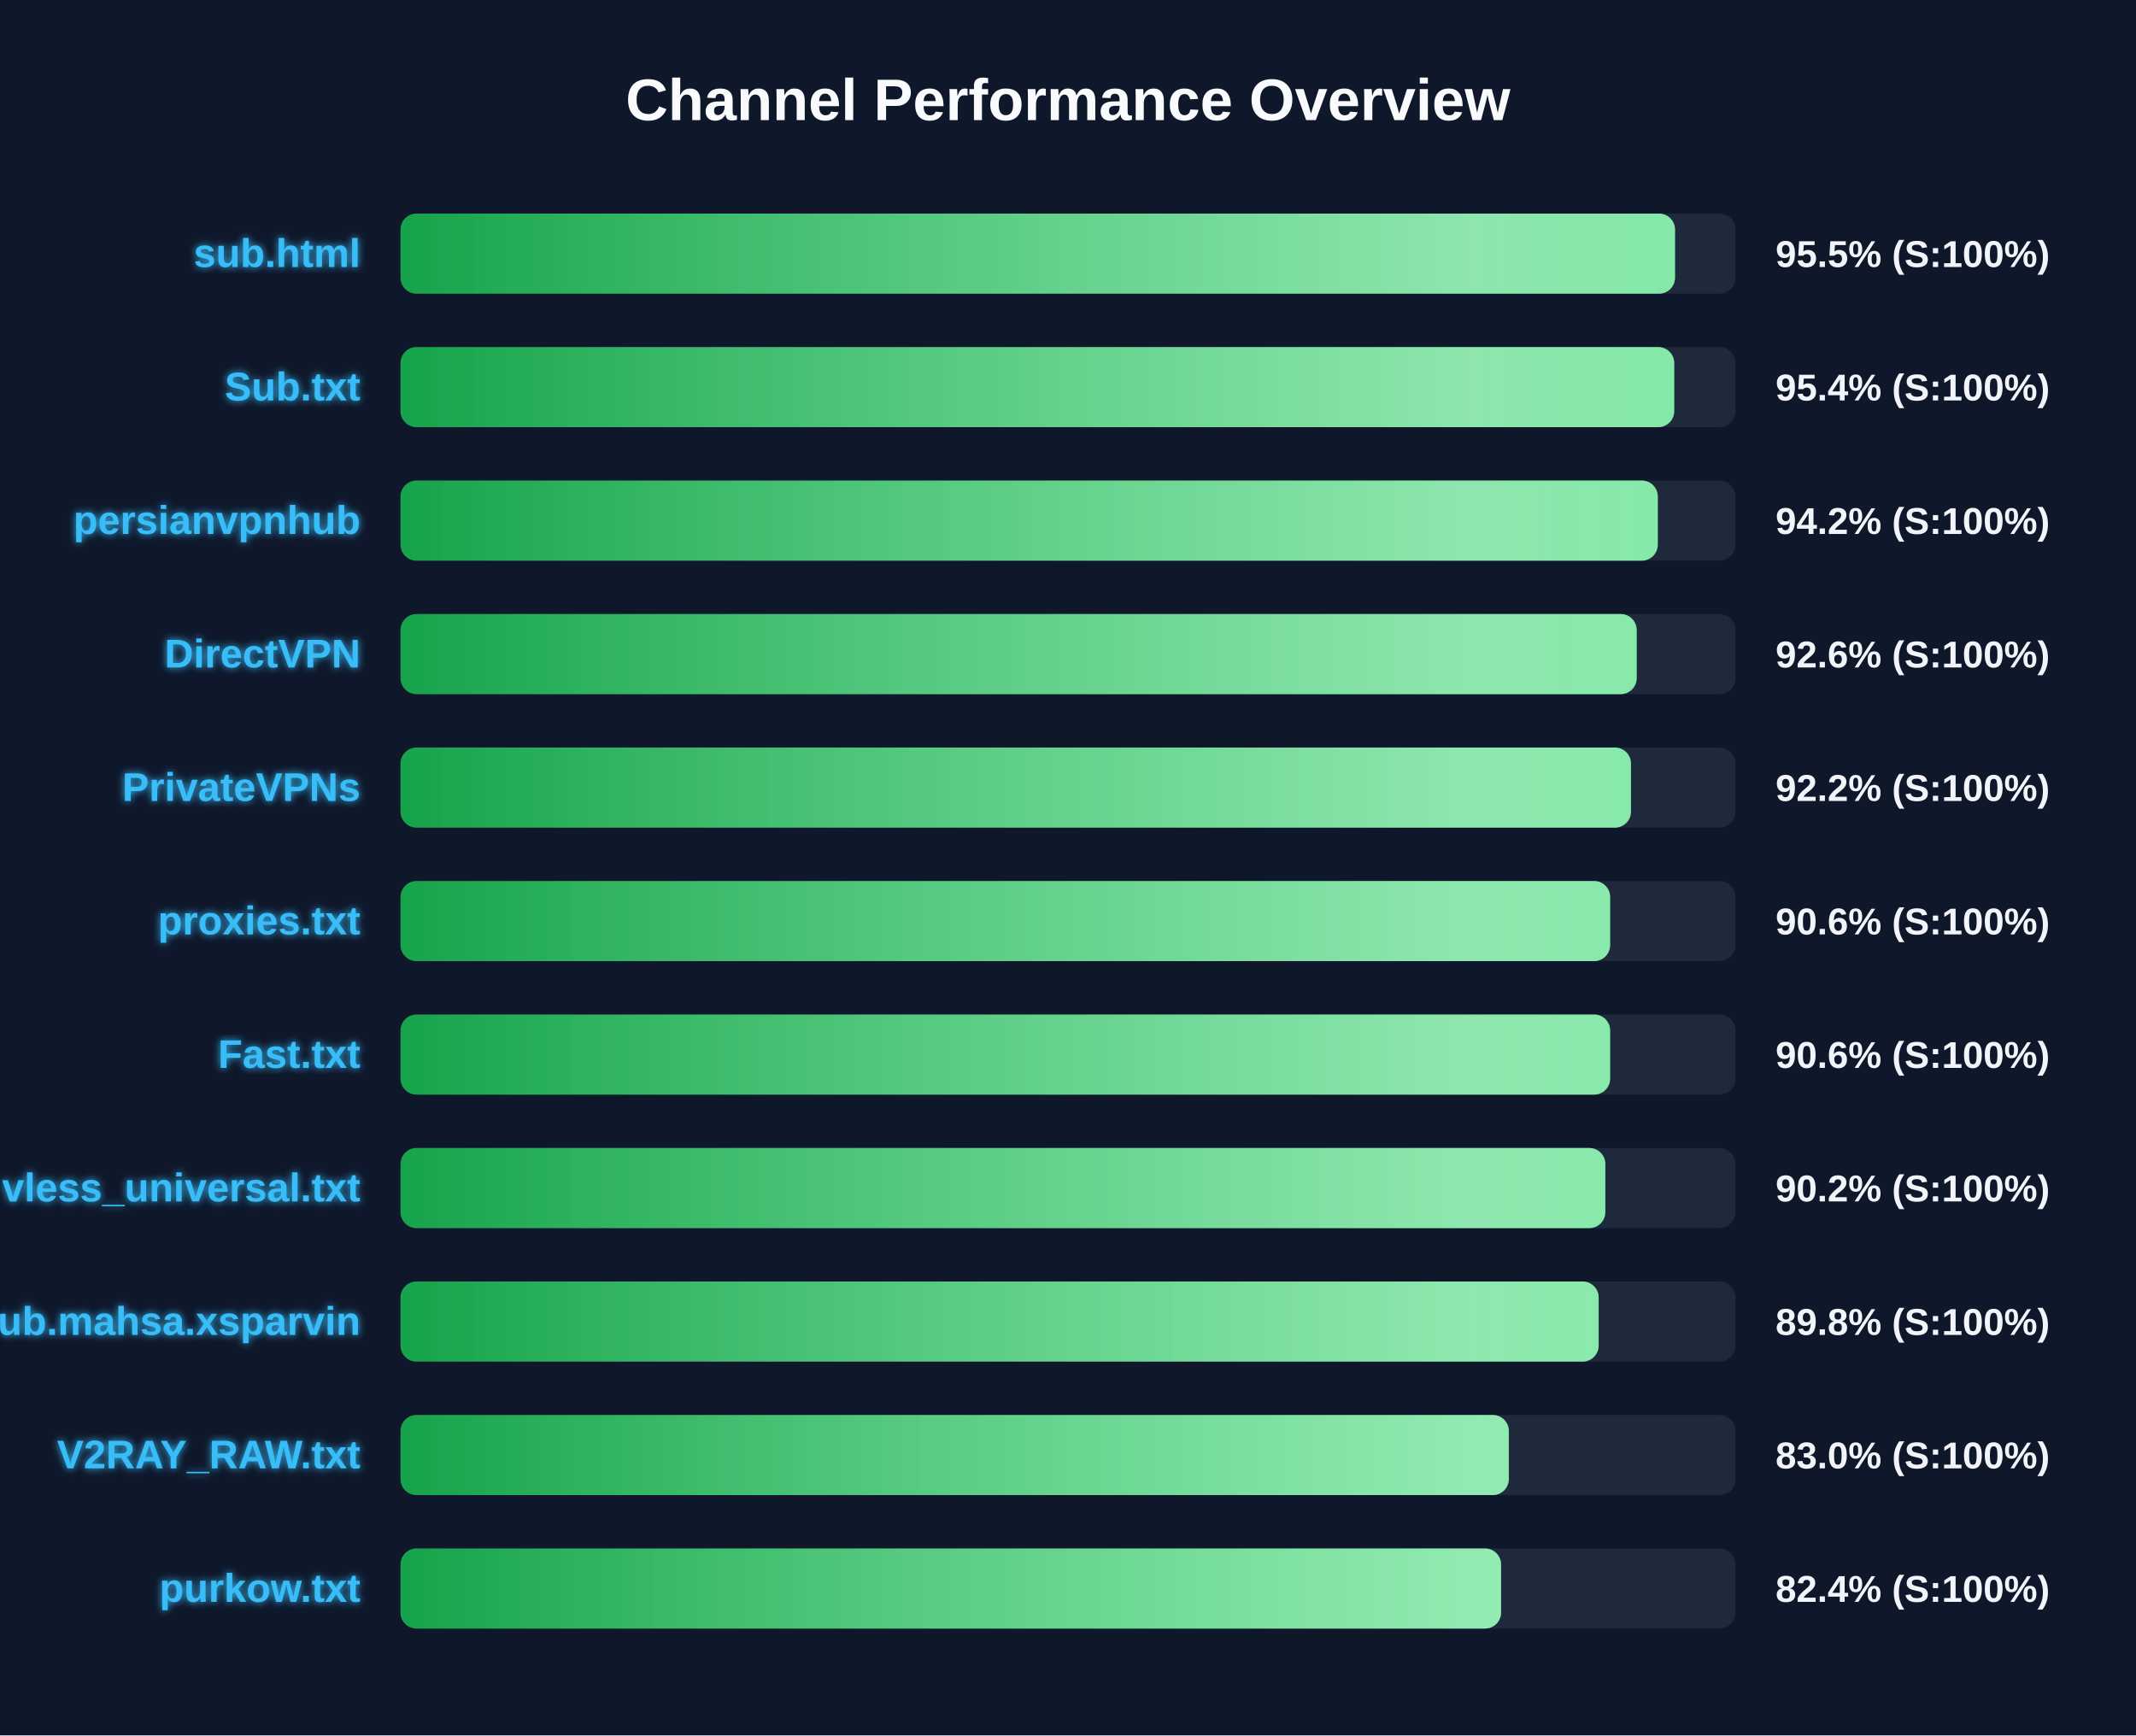
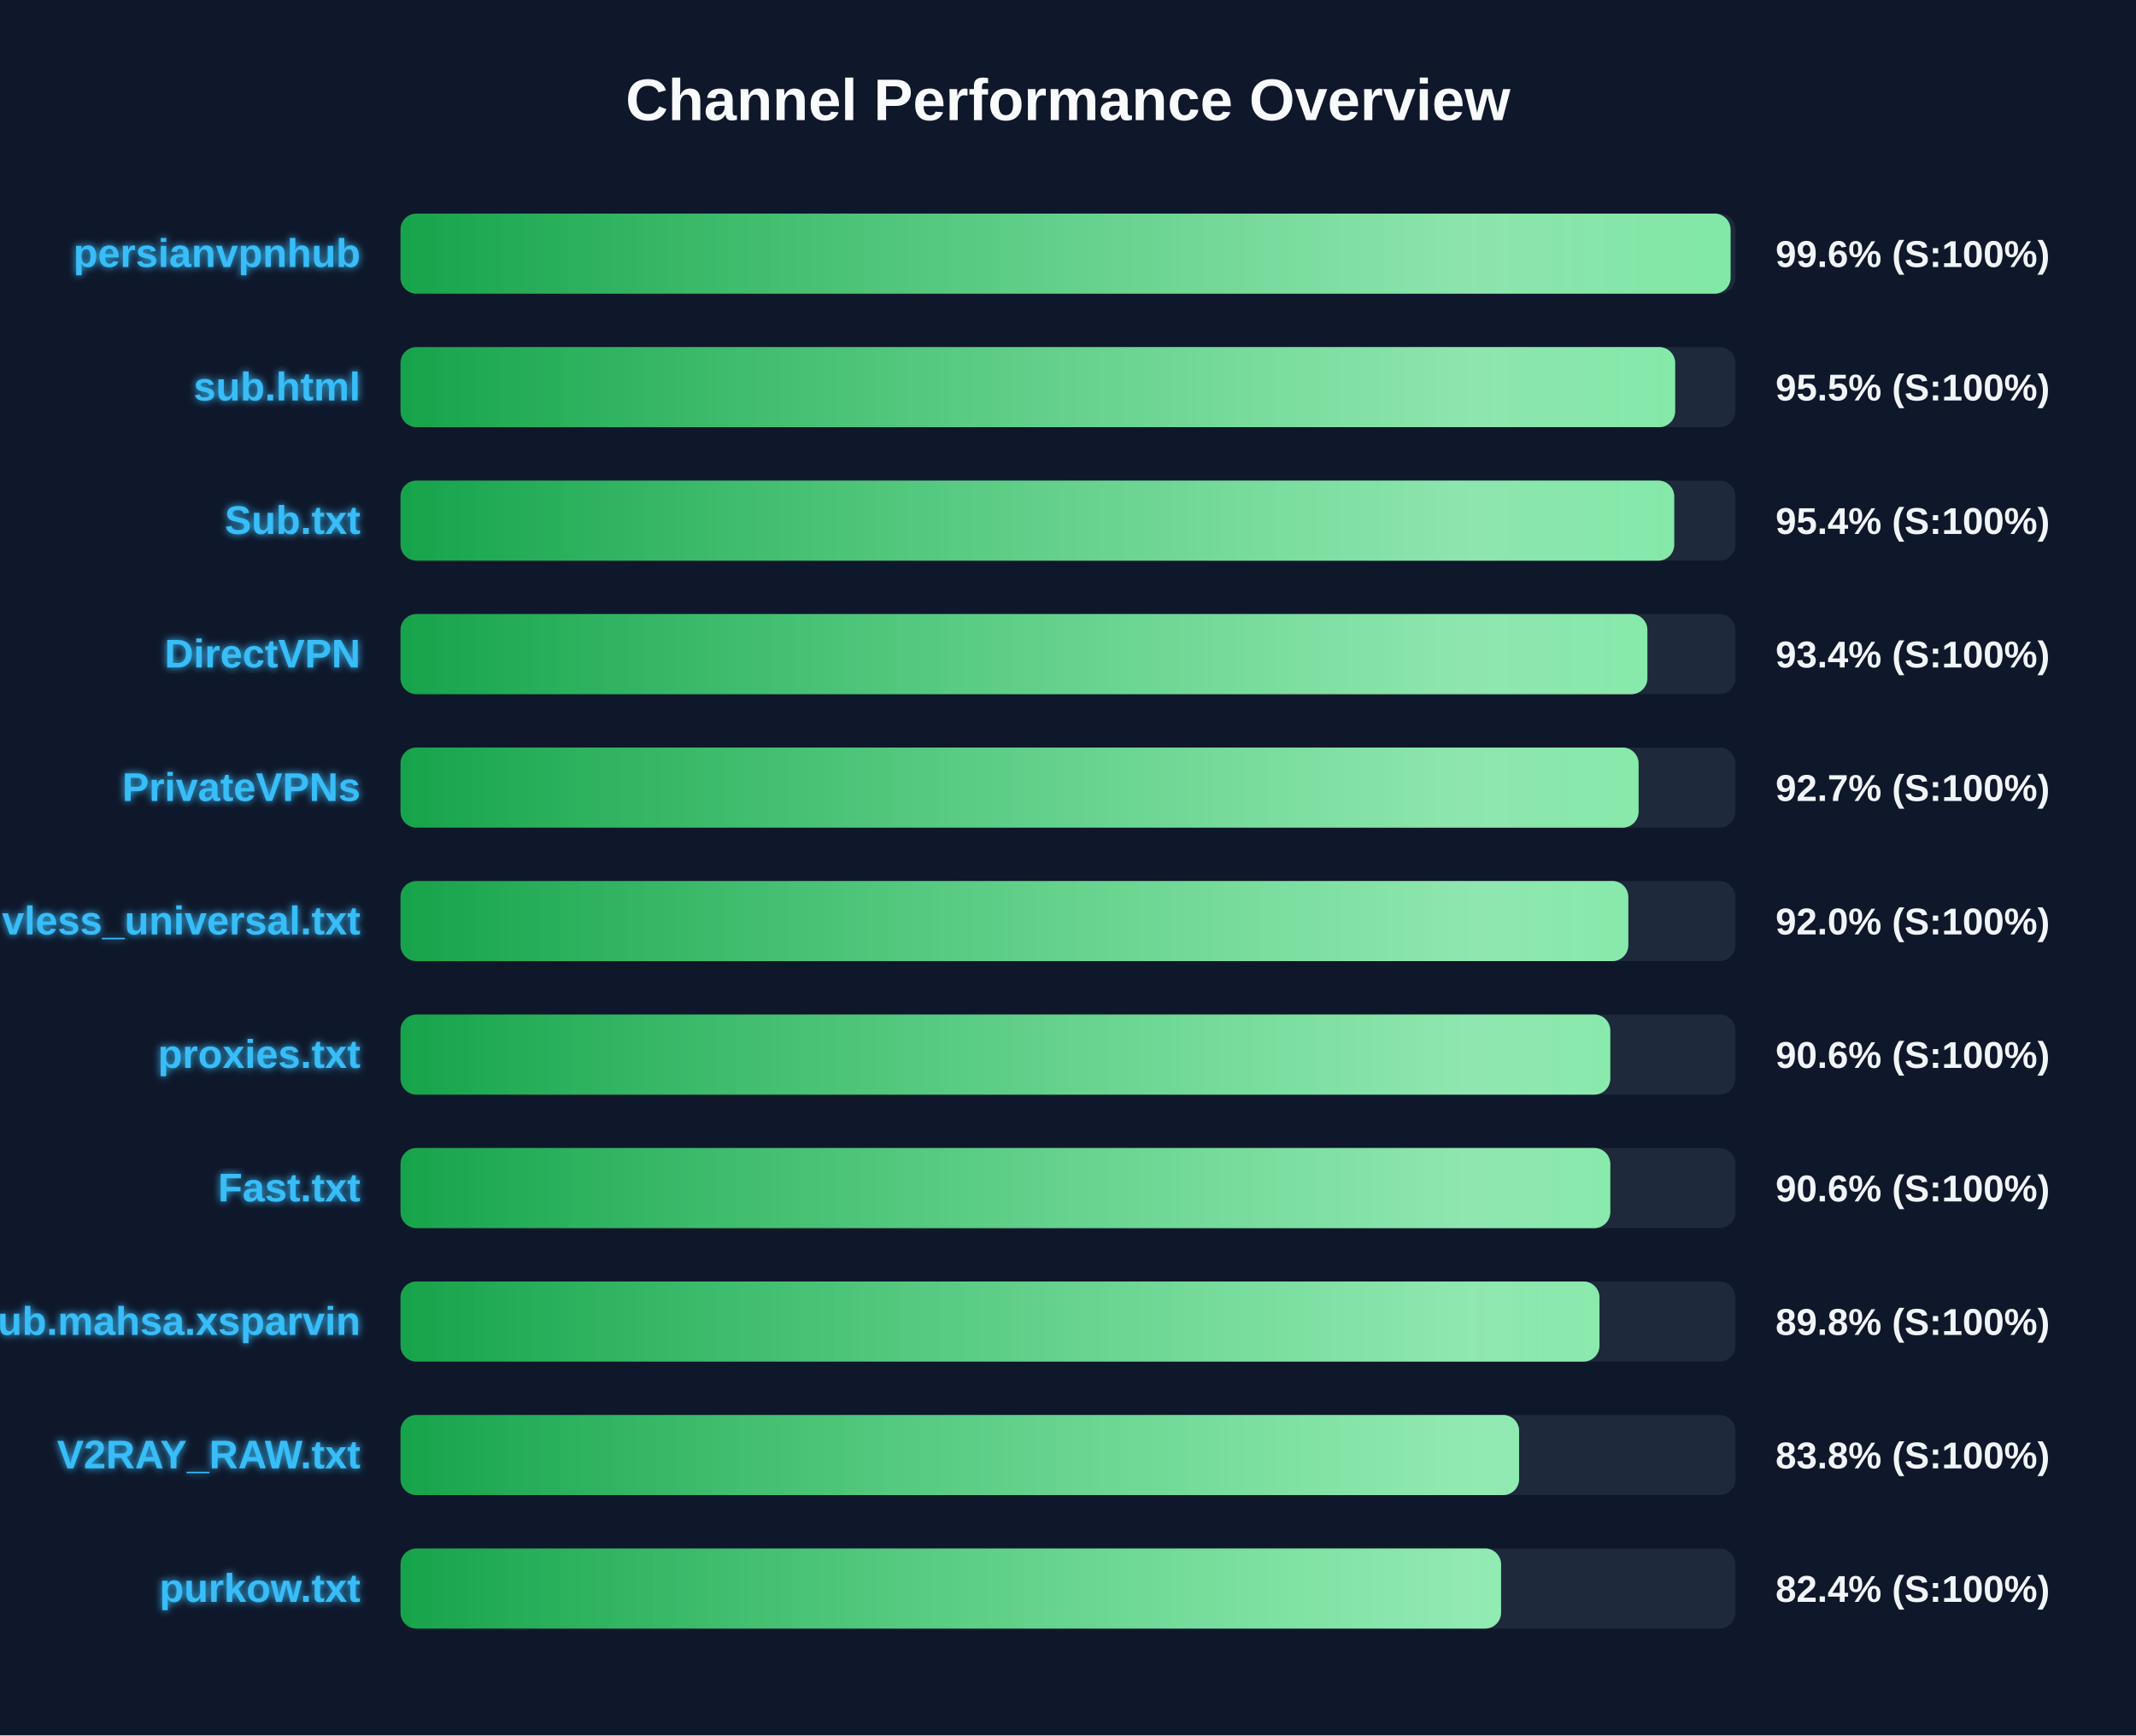
<svg xmlns="http://www.w3.org/2000/svg" width="800" height="650" version="1.1">
  <defs>
    <linearGradient id="grad-green" x1="0%" y1="0%" x2="100%" y2="0%">
      <stop offset="0%" stop-color="#16a34a" />
      <stop offset="100%" stop-color="#4ade80" />
    </linearGradient>
    <linearGradient id="grad-yellow" x1="0%" y1="0%" x2="100%" y2="0%">
      <stop offset="0%" stop-color="#ca8a04" />
      <stop offset="100%" stop-color="#fde047" />
    </linearGradient>
    <linearGradient id="grad-red" x1="0%" y1="0%" x2="100%" y2="0%">
      <stop offset="0%" stop-color="#dc2626" />
      <stop offset="100%" stop-color="#f87171" />
    </linearGradient>
    <linearGradient id="shimmer" x1="0%" y1="0%" x2="100%" y2="0%">
      <stop offset="0%" stop-color="rgba(255,255,255,0)" />
      <stop offset="50%" stop-color="rgba(255,255,255,0.4)" />
      <stop offset="100%" stop-color="rgba(255,255,255,0)" />
    </linearGradient>
    <filter id="glow" x="-20%" y="-20%" width="140%" height="140%">
      <feGaussianBlur stdDeviation="1.5" result="blur" />
      <feComposite in="SourceGraphic" in2="blur" operator="over" />
    </filter>
  </defs>
  <style>
        .bg-rect { fill: #0f172a; }
        .title { font: bold 22px 'Segoe UI', Arial, sans-serif; fill: #f8fafc; }
        .row { font: bold 15px 'Segoe UI', Arial, sans-serif; fill: #38bdf8; filter: url(#glow); }
        .score { font: bold 14px 'Segoe UI', Arial, sans-serif; fill: #f1f5f9; }
        @keyframes shimmer-anim {
            0% { transform: translateX(-100%); }
            100% { transform: translateX(200%); }
        }
        .shimmer-rect {
            animation: shimmer-anim 2.5s infinite linear;
        }
    </style>
  <rect width="100%" height="100%" class="bg-rect" />
  <text x="400" y="45" text-anchor="middle" class="title">Channel Performance Overview</text>
  <rect x="150" y="80" width="500" height="30" fill="#1e293b" rx="6" />
  <clipPath id="clip-0">
-     <rect x="150" y="80" width="477.35" height="30" rx="6" />
+     <rect x="150" y="80" width="498.15" height="30" rx="6" />
  </clipPath>
-   <rect x="150" y="80" width="477.35" height="30" fill="url(#grad-green)" rx="6" />
+   <rect x="150" y="80" width="498.15" height="30" fill="url(#grad-green)" rx="6" />
  <g clip-path="url(#clip-0)">
    <rect x="150" y="80" width="100%" height="30" fill="url(#shimmer)" class="shimmer-rect" />
  </g>
-   <text x="135" y="100" text-anchor="end" class="row">sub.html</text>
-   <text x="665" y="100" text-anchor="start" class="score">95.5% (S:100%)</text>
+   <text x="135" y="100" text-anchor="end" class="row">persianvpnhub</text>
+   <text x="665" y="100" text-anchor="start" class="score">99.6% (S:100%)</text>
  <rect x="150" y="130" width="500" height="30" fill="#1e293b" rx="6" />
  <clipPath id="clip-1">
-     <rect x="150" y="130" width="477.05" height="30" rx="6" />
+     <rect x="150" y="130" width="477.4" height="30" rx="6" />
  </clipPath>
-   <rect x="150" y="130" width="477.05" height="30" fill="url(#grad-green)" rx="6" />
+   <rect x="150" y="130" width="477.4" height="30" fill="url(#grad-green)" rx="6" />
  <g clip-path="url(#clip-1)">
    <rect x="150" y="130" width="100%" height="30" fill="url(#shimmer)" class="shimmer-rect" />
  </g>
-   <text x="135" y="150" text-anchor="end" class="row">Sub.txt</text>
-   <text x="665" y="150" text-anchor="start" class="score">95.4% (S:100%)</text>
+   <text x="135" y="150" text-anchor="end" class="row">sub.html</text>
+   <text x="665" y="150" text-anchor="start" class="score">95.5% (S:100%)</text>
  <rect x="150" y="180" width="500" height="30" fill="#1e293b" rx="6" />
  <clipPath id="clip-2">
-     <rect x="150" y="180" width="470.9" height="30" rx="6" />
+     <rect x="150" y="180" width="477.05" height="30" rx="6" />
  </clipPath>
-   <rect x="150" y="180" width="470.9" height="30" fill="url(#grad-green)" rx="6" />
+   <rect x="150" y="180" width="477.05" height="30" fill="url(#grad-green)" rx="6" />
  <g clip-path="url(#clip-2)">
    <rect x="150" y="180" width="100%" height="30" fill="url(#shimmer)" class="shimmer-rect" />
  </g>
-   <text x="135" y="200" text-anchor="end" class="row">persianvpnhub</text>
-   <text x="665" y="200" text-anchor="start" class="score">94.2% (S:100%)</text>
+   <text x="135" y="200" text-anchor="end" class="row">Sub.txt</text>
+   <text x="665" y="200" text-anchor="start" class="score">95.4% (S:100%)</text>
  <rect x="150" y="230" width="500" height="30" fill="#1e293b" rx="6" />
  <clipPath id="clip-3">
-     <rect x="150" y="230" width="463.0" height="30" rx="6" />
+     <rect x="150" y="230" width="467.0" height="30" rx="6" />
  </clipPath>
-   <rect x="150" y="230" width="463.0" height="30" fill="url(#grad-green)" rx="6" />
+   <rect x="150" y="230" width="467.0" height="30" fill="url(#grad-green)" rx="6" />
  <g clip-path="url(#clip-3)">
    <rect x="150" y="230" width="100%" height="30" fill="url(#shimmer)" class="shimmer-rect" />
  </g>
  <text x="135" y="250" text-anchor="end" class="row">DirectVPN</text>
-   <text x="665" y="250" text-anchor="start" class="score">92.6% (S:100%)</text>
+   <text x="665" y="250" text-anchor="start" class="score">93.4% (S:100%)</text>
  <rect x="150" y="280" width="500" height="30" fill="#1e293b" rx="6" />
  <clipPath id="clip-4">
-     <rect x="150" y="280" width="460.85" height="30" rx="6" />
+     <rect x="150" y="280" width="463.7" height="30" rx="6" />
  </clipPath>
-   <rect x="150" y="280" width="460.85" height="30" fill="url(#grad-green)" rx="6" />
+   <rect x="150" y="280" width="463.7" height="30" fill="url(#grad-green)" rx="6" />
  <g clip-path="url(#clip-4)">
    <rect x="150" y="280" width="100%" height="30" fill="url(#shimmer)" class="shimmer-rect" />
  </g>
  <text x="135" y="300" text-anchor="end" class="row">PrivateVPNs</text>
-   <text x="665" y="300" text-anchor="start" class="score">92.2% (S:100%)</text>
+   <text x="665" y="300" text-anchor="start" class="score">92.7% (S:100%)</text>
  <rect x="150" y="330" width="500" height="30" fill="#1e293b" rx="6" />
  <clipPath id="clip-5">
-     <rect x="150" y="330" width="453.05" height="30" rx="6" />
+     <rect x="150" y="330" width="459.85" height="30" rx="6" />
  </clipPath>
-   <rect x="150" y="330" width="453.05" height="30" fill="url(#grad-green)" rx="6" />
+   <rect x="150" y="330" width="459.85" height="30" fill="url(#grad-green)" rx="6" />
  <g clip-path="url(#clip-5)">
    <rect x="150" y="330" width="100%" height="30" fill="url(#shimmer)" class="shimmer-rect" />
  </g>
-   <text x="135" y="350" text-anchor="end" class="row">proxies.txt</text>
-   <text x="665" y="350" text-anchor="start" class="score">90.6% (S:100%)</text>
+   <text x="135" y="350" text-anchor="end" class="row">vless_universal.txt</text>
+   <text x="665" y="350" text-anchor="start" class="score">92.0% (S:100%)</text>
  <rect x="150" y="380" width="500" height="30" fill="#1e293b" rx="6" />
  <clipPath id="clip-6">
-     <rect x="150" y="380" width="453.05" height="30" rx="6" />
+     <rect x="150" y="380" width="453.1" height="30" rx="6" />
  </clipPath>
-   <rect x="150" y="380" width="453.05" height="30" fill="url(#grad-green)" rx="6" />
+   <rect x="150" y="380" width="453.1" height="30" fill="url(#grad-green)" rx="6" />
  <g clip-path="url(#clip-6)">
    <rect x="150" y="380" width="100%" height="30" fill="url(#shimmer)" class="shimmer-rect" />
  </g>
-   <text x="135" y="400" text-anchor="end" class="row">Fast.txt</text>
+   <text x="135" y="400" text-anchor="end" class="row">proxies.txt</text>
  <text x="665" y="400" text-anchor="start" class="score">90.6% (S:100%)</text>
  <rect x="150" y="430" width="500" height="30" fill="#1e293b" rx="6" />
  <clipPath id="clip-7">
-     <rect x="150" y="430" width="451.25" height="30" rx="6" />
+     <rect x="150" y="430" width="453.1" height="30" rx="6" />
  </clipPath>
-   <rect x="150" y="430" width="451.25" height="30" fill="url(#grad-green)" rx="6" />
+   <rect x="150" y="430" width="453.1" height="30" fill="url(#grad-green)" rx="6" />
  <g clip-path="url(#clip-7)">
    <rect x="150" y="430" width="100%" height="30" fill="url(#shimmer)" class="shimmer-rect" />
  </g>
-   <text x="135" y="450" text-anchor="end" class="row">vless_universal.txt</text>
-   <text x="665" y="450" text-anchor="start" class="score">90.2% (S:100%)</text>
+   <text x="135" y="450" text-anchor="end" class="row">Fast.txt</text>
+   <text x="665" y="450" text-anchor="start" class="score">90.6% (S:100%)</text>
  <rect x="150" y="480" width="500" height="30" fill="#1e293b" rx="6" />
  <clipPath id="clip-8">
-     <rect x="150" y="480" width="448.75" height="30" rx="6" />
+     <rect x="150" y="480" width="449.05" height="30" rx="6" />
  </clipPath>
-   <rect x="150" y="480" width="448.75" height="30" fill="url(#grad-green)" rx="6" />
+   <rect x="150" y="480" width="449.05" height="30" fill="url(#grad-green)" rx="6" />
  <g clip-path="url(#clip-8)">
    <rect x="150" y="480" width="100%" height="30" fill="url(#shimmer)" class="shimmer-rect" />
  </g>
  <text x="135" y="500" text-anchor="end" class="row">Sub.mahsa.xsparvin</text>
  <text x="665" y="500" text-anchor="start" class="score">89.8% (S:100%)</text>
  <rect x="150" y="530" width="500" height="30" fill="#1e293b" rx="6" />
  <clipPath id="clip-9">
-     <rect x="150" y="530" width="415.1" height="30" rx="6" />
+     <rect x="150" y="530" width="418.95" height="30" rx="6" />
  </clipPath>
-   <rect x="150" y="530" width="415.1" height="30" fill="url(#grad-green)" rx="6" />
+   <rect x="150" y="530" width="418.95" height="30" fill="url(#grad-green)" rx="6" />
  <g clip-path="url(#clip-9)">
    <rect x="150" y="530" width="100%" height="30" fill="url(#shimmer)" class="shimmer-rect" />
  </g>
  <text x="135" y="550" text-anchor="end" class="row">V2RAY_RAW.txt</text>
-   <text x="665" y="550" text-anchor="start" class="score">83.0% (S:100%)</text>
+   <text x="665" y="550" text-anchor="start" class="score">83.8% (S:100%)</text>
  <rect x="150" y="580" width="500" height="30" fill="#1e293b" rx="6" />
  <clipPath id="clip-10">
    <rect x="150" y="580" width="412.2" height="30" rx="6" />
  </clipPath>
  <rect x="150" y="580" width="412.2" height="30" fill="url(#grad-green)" rx="6" />
  <g clip-path="url(#clip-10)">
    <rect x="150" y="580" width="100%" height="30" fill="url(#shimmer)" class="shimmer-rect" />
  </g>
  <text x="135" y="600" text-anchor="end" class="row">purkow.txt</text>
  <text x="665" y="600" text-anchor="start" class="score">82.4% (S:100%)</text>
</svg>
